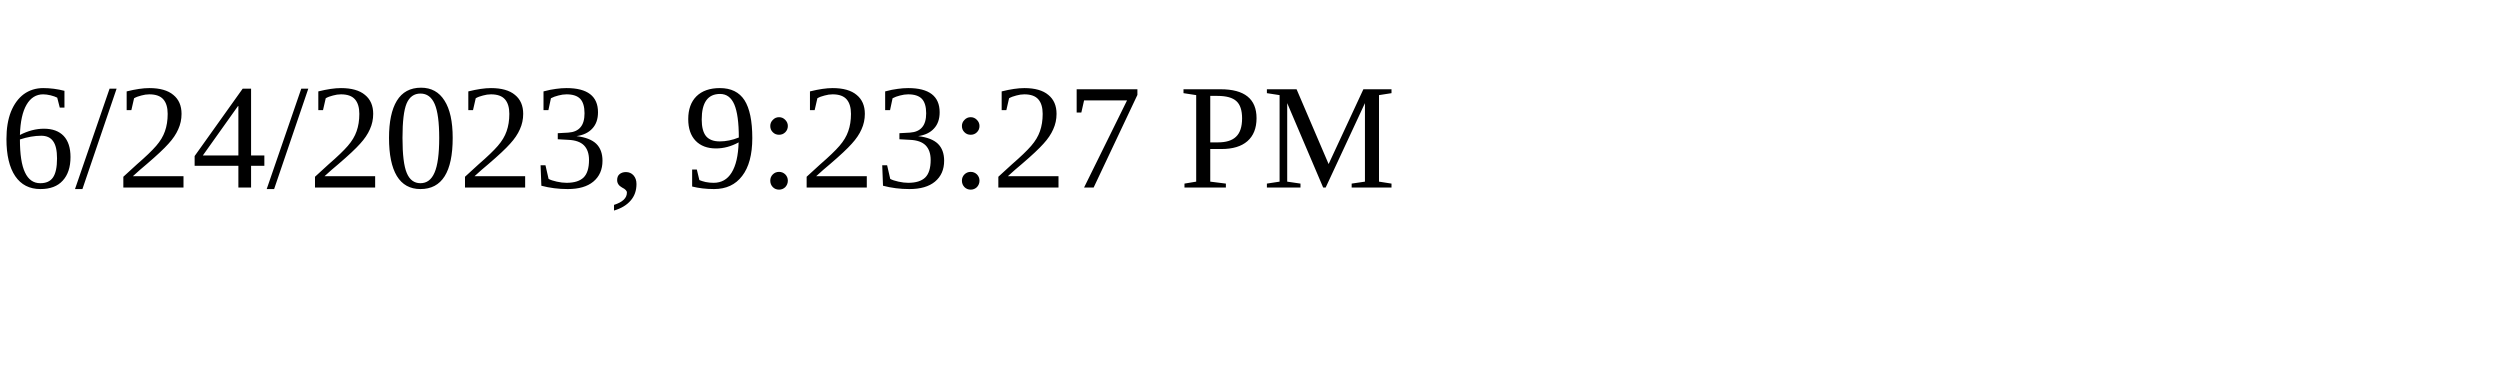
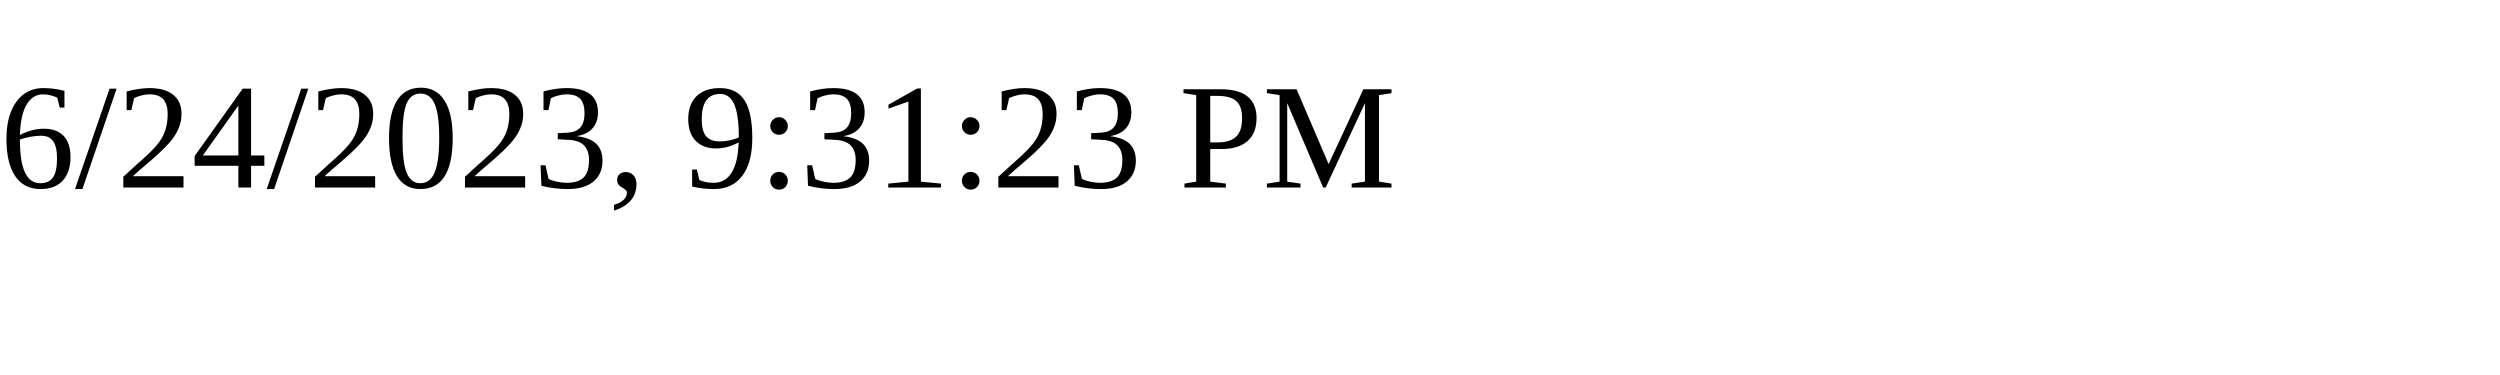
<svg xmlns="http://www.w3.org/2000/svg" height="30" width="200">
-   <text x="0" y="15">6/24/2023, 9:23:27 PM</text>
+   <text x="0" y="15">6/24/2023, 9:31:23 PM</text>
</svg>
